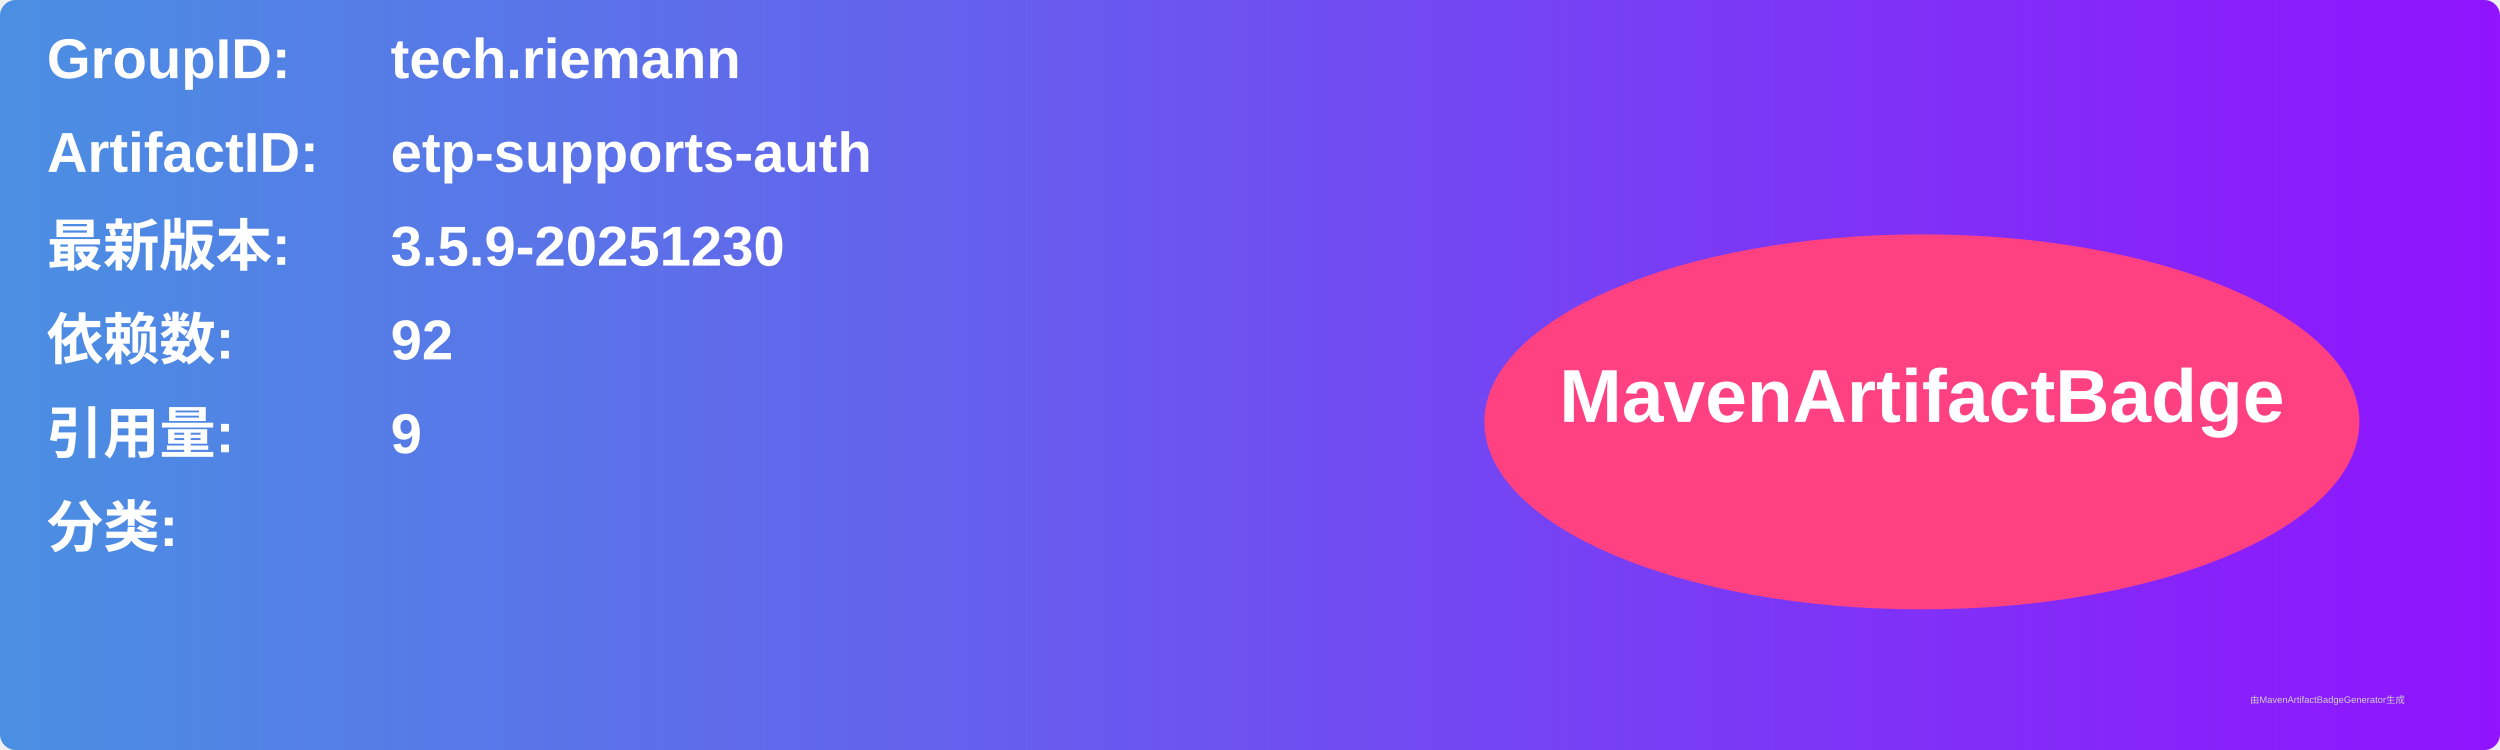
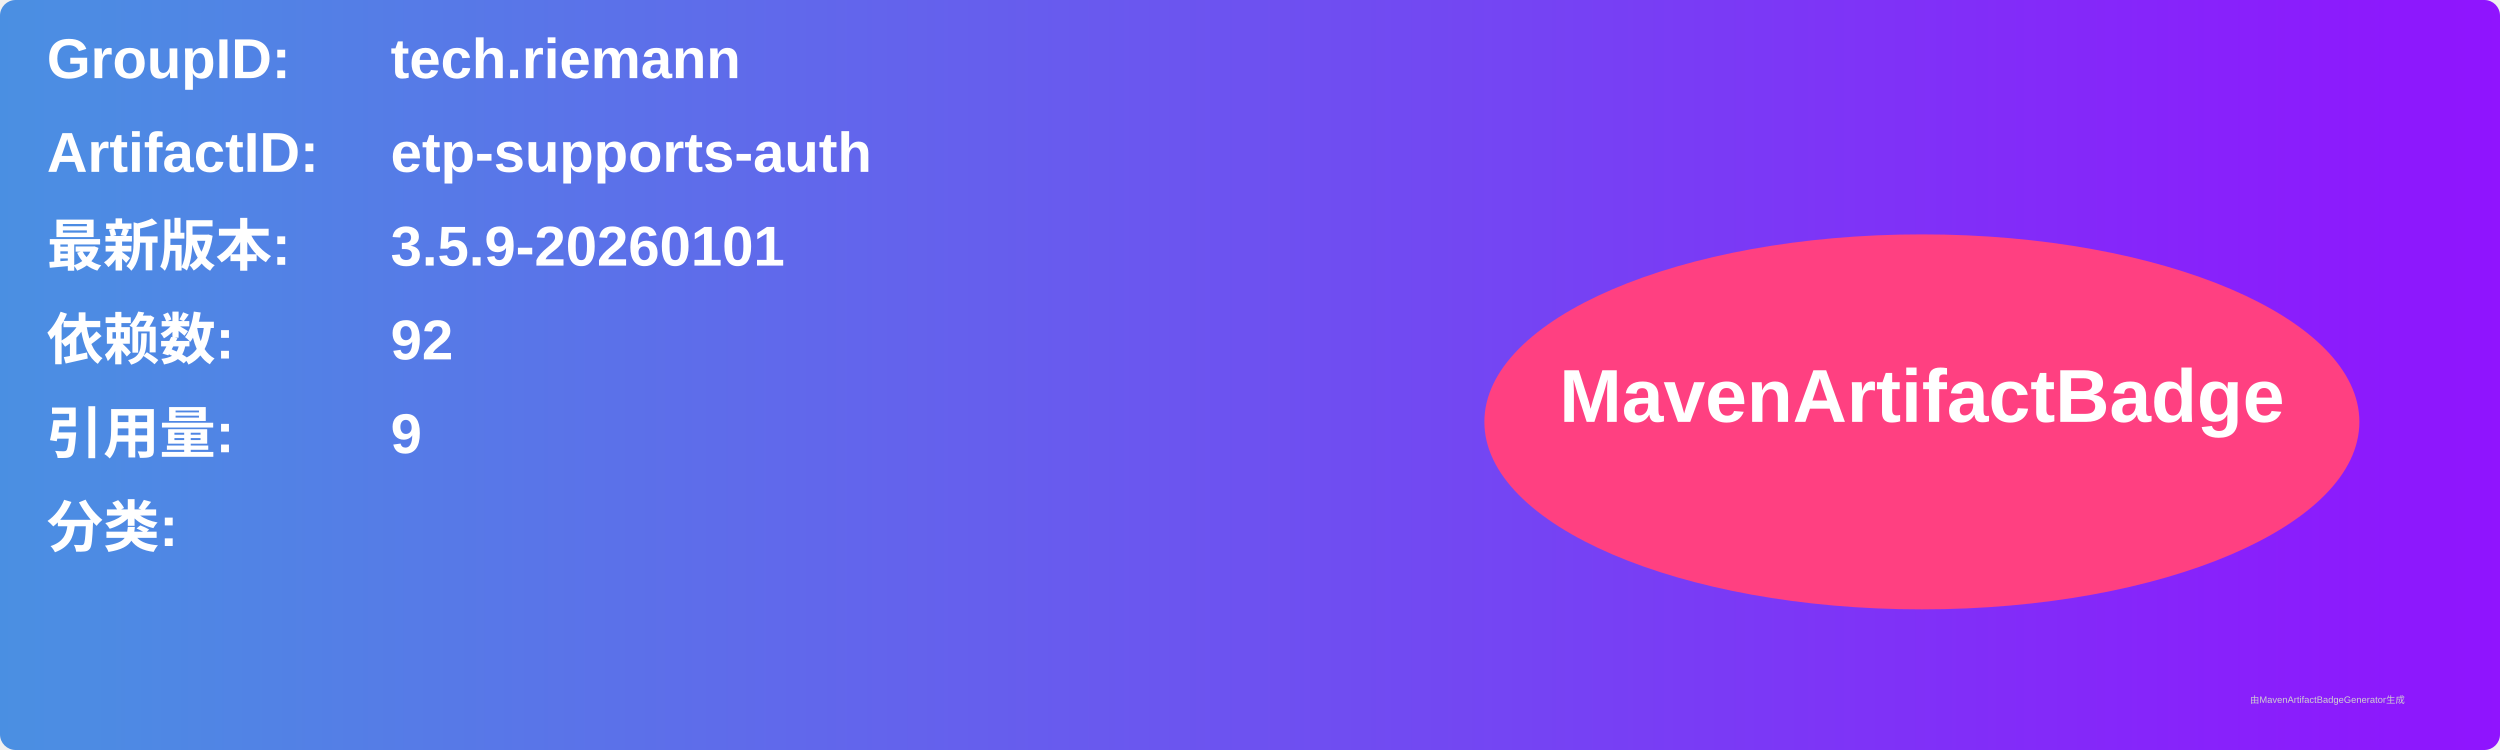
<svg xmlns="http://www.w3.org/2000/svg" width="800" height="240" viewBox="0 0 800 240">
  <linearGradient id="grad" x1="0%" y1="0%" x2="100%" y2="0%">
    <stop offset="0%" stop-color="#4a90e2" />
    <stop offset="100%" stop-color="#9013fe" />
  </linearGradient>
  <rect width="100%" height="100%" rx="5" ry="5" fill="url(#grad)" />
  <g transform="translate(15, 15)">
    <text x="0" y="10" font-family="Arial" font-size="18" fill="white" font-weight="bold" width="260">GroupID:</text>
    <text x="110" y="10" font-family="Arial" font-size="18" fill="white" font-weight="bold" width="460">tech.riemann</text>
    <text x="0" y="40" font-family="Arial" font-size="18" fill="white" font-weight="bold" width="260">ArtifactID:</text>
    <text x="110" y="40" font-family="Arial" font-size="18" fill="white" font-weight="bold" width="460">etp-supports-auth</text>
    <text x="0" y="70" font-family="Arial" font-size="18" fill="white" font-weight="bold">最新版本:</text>
    <text x="110" y="70" font-family="Arial" font-size="18" fill="white" font-weight="bold">
-       <tspan font-weight="bold">3.5.9-20251230</tspan>
+       <tspan font-weight="bold">3.5.9-20260101</tspan>
    </text>
    <text x="0" y="100" font-family="Arial" font-size="18" fill="white" font-weight="bold">依赖数: </text>
    <text x="110" y="100" font-family="Arial" font-size="18" fill="white">
      <tspan font-weight="bold">92</tspan>
    </text>
    <text x="0" y="130" font-family="Arial" font-size="18" fill="white" font-weight="bold">引用量: </text>
    <text x="110" y="130" font-family="Arial" font-size="18" fill="white">
      <tspan font-weight="bold">9</tspan>
    </text>
    <text x="0" y="160" font-family="Arial" font-size="18" fill="white" font-weight="bold">分类:</text>
    <text x="10" y="190" font-family="Arial" font-size="10" fill="white">
      <tspan font-weight="bold" />
    </text>
    <ellipse cx="600" cy="120" rx="140" ry="60" fill="#ff4081" />
    <text x="600" y="120" text-anchor="middle" font-family="Arial" font-size="24" fill="white" font-weight="bold">MavenArtifactBadge</text>
  </g>
  <text x="720" y="225" font-family="Arial" font-size="3" fill="#d0d0d0">由MavenArtifactBadgeGenerator生成</text>
</svg>
